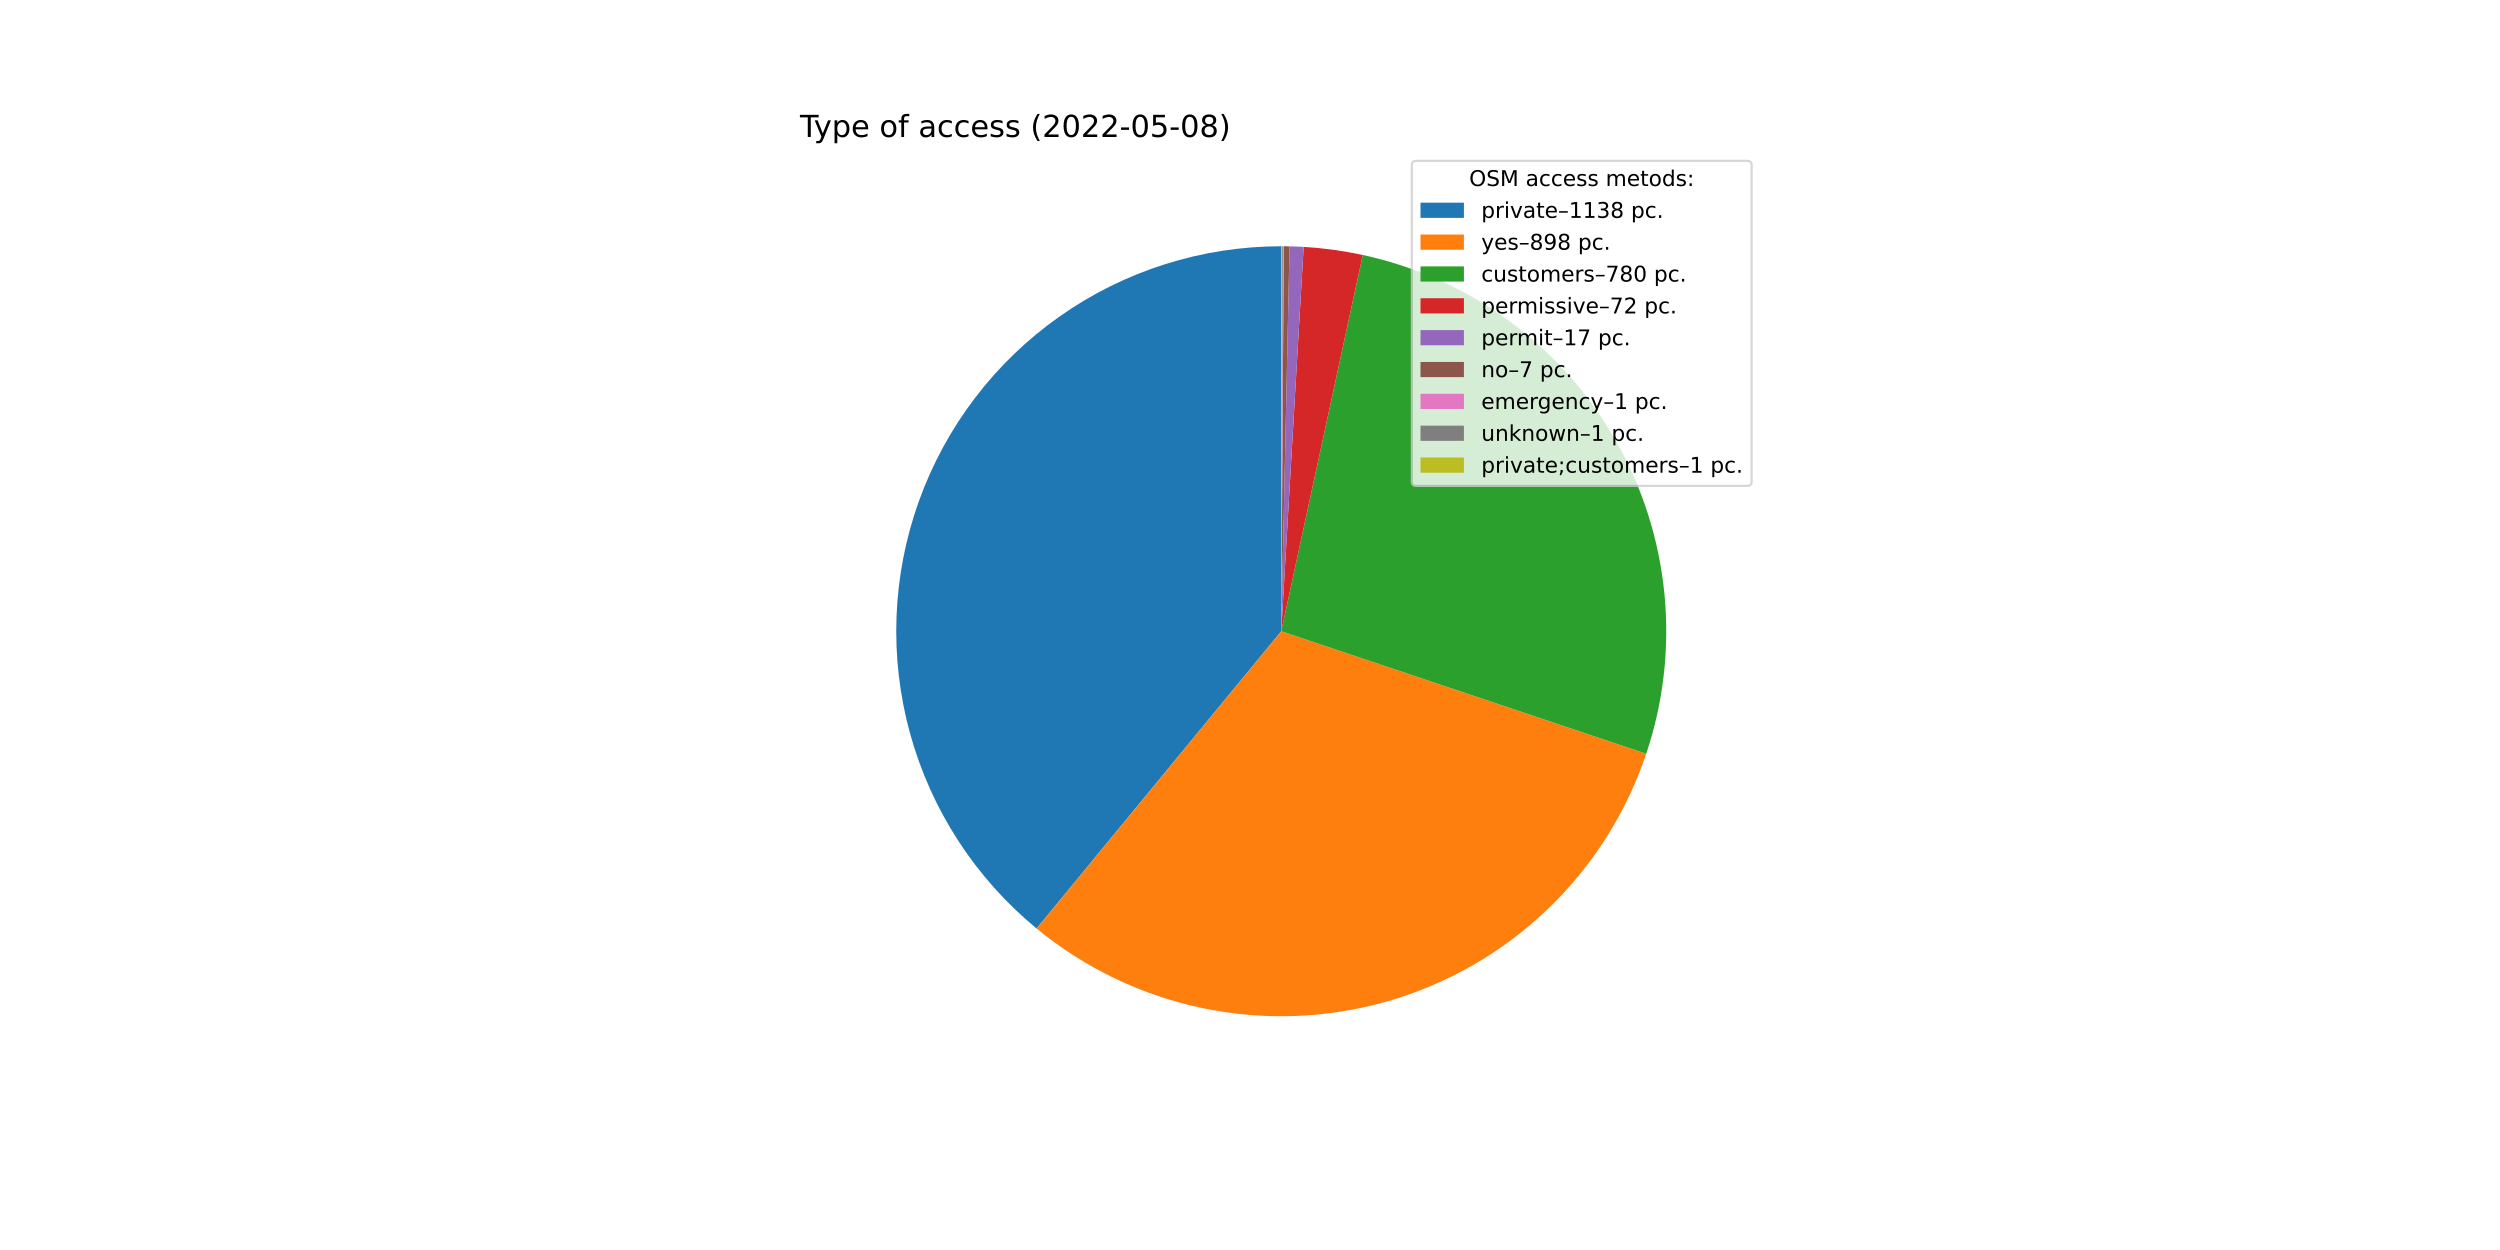
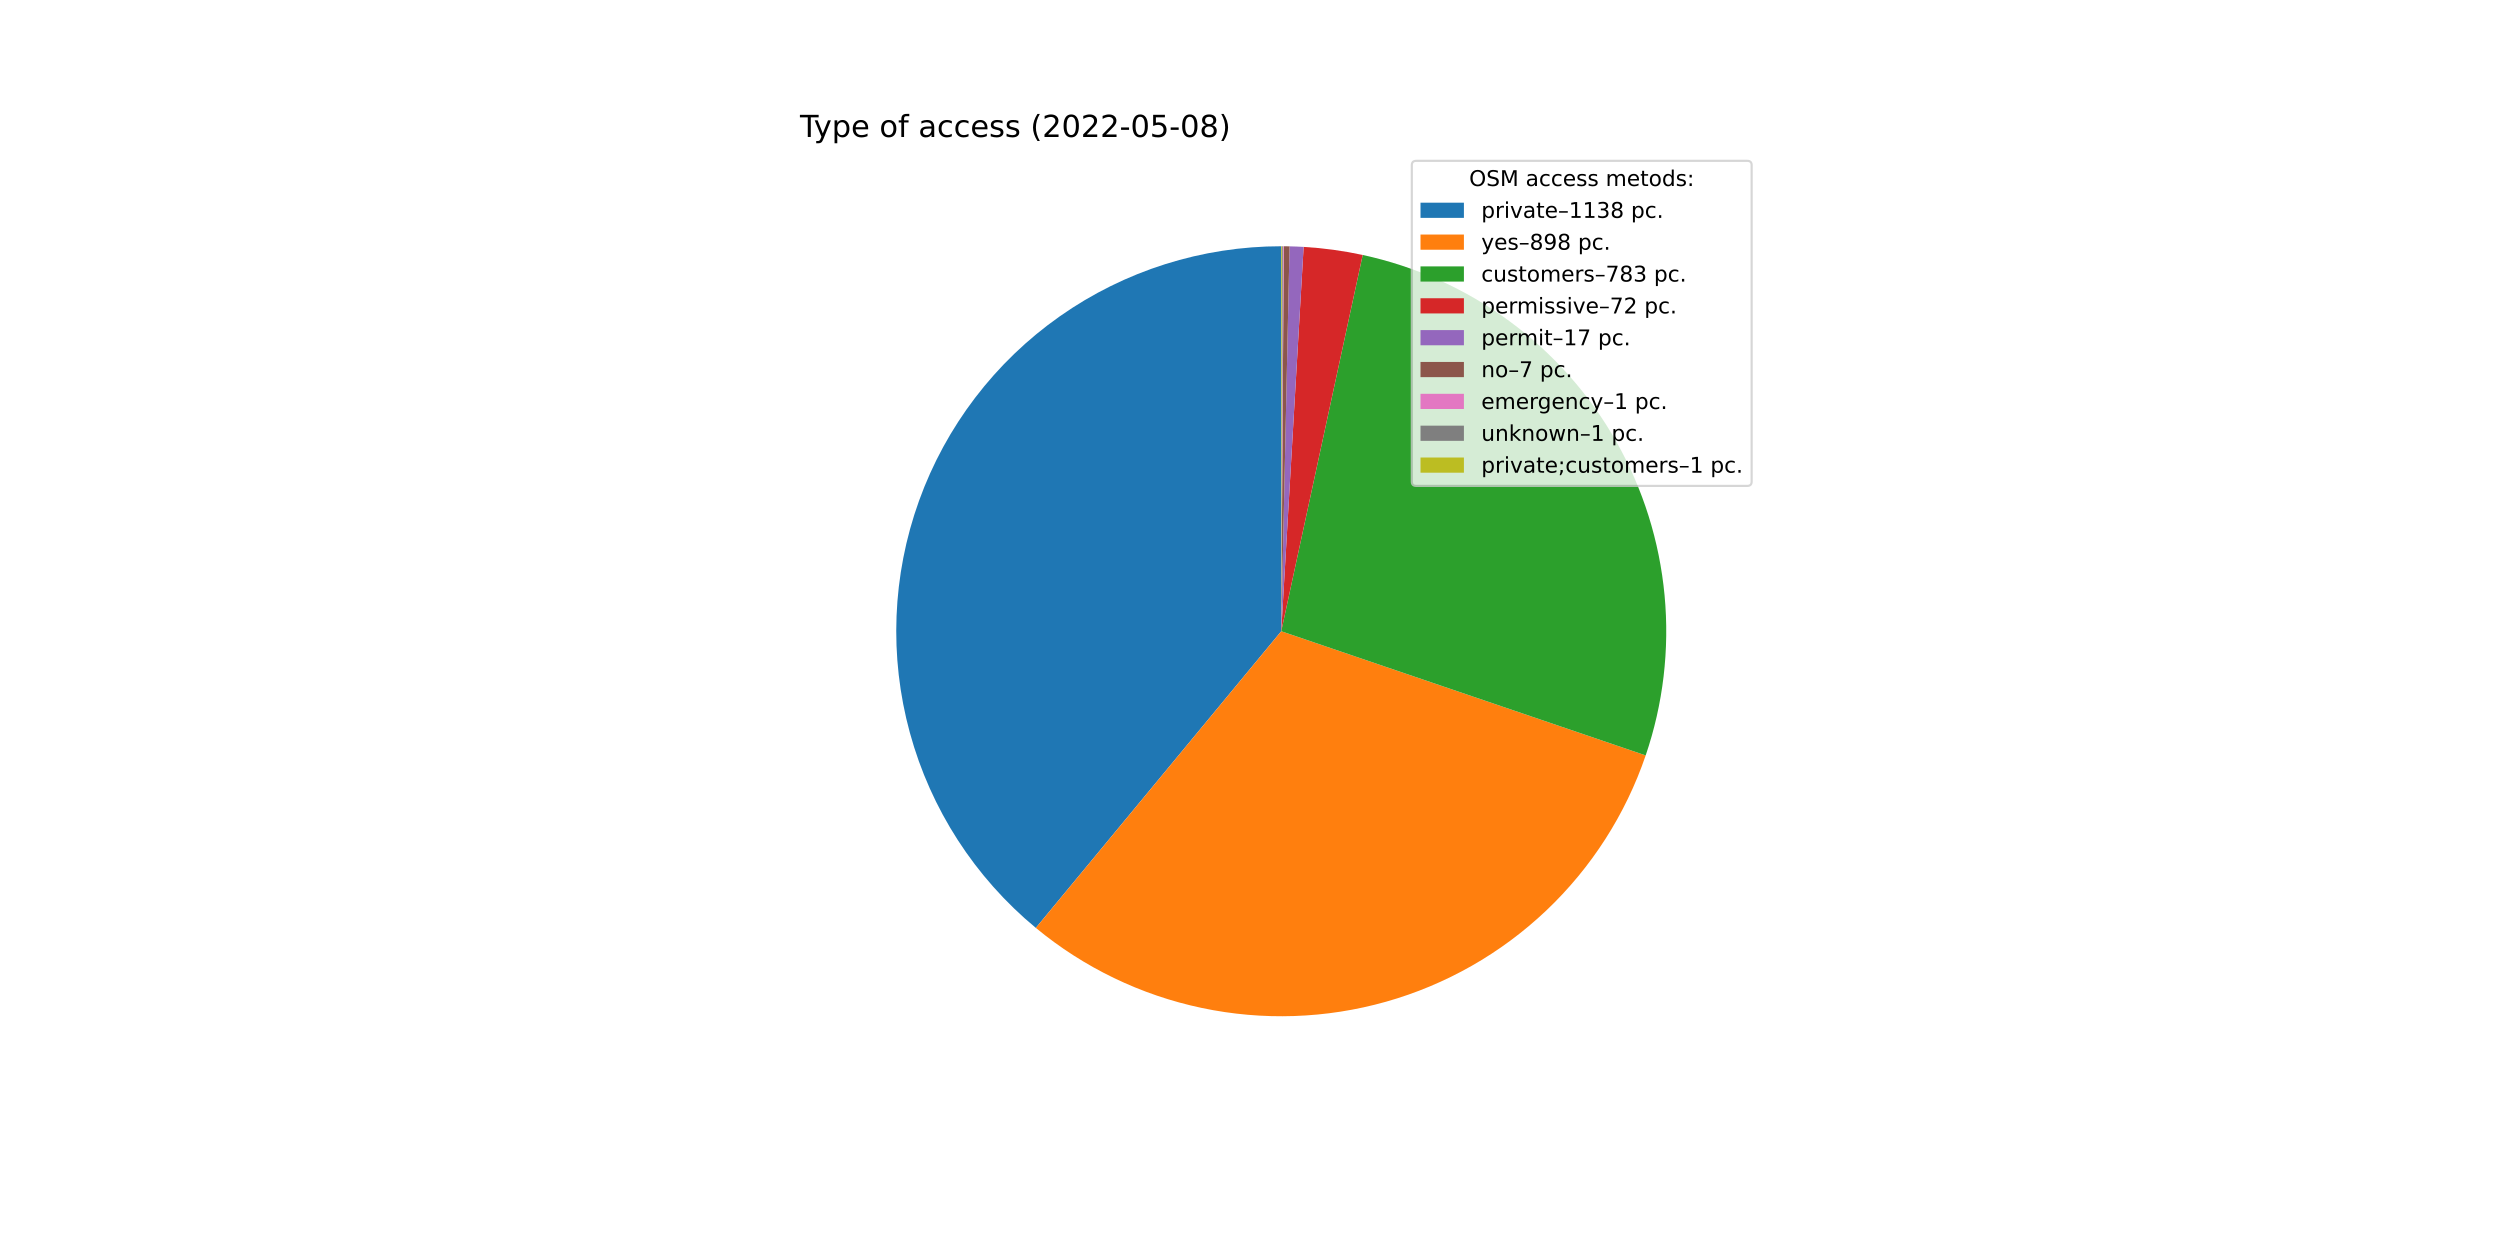
<svg xmlns="http://www.w3.org/2000/svg" xmlns:xlink="http://www.w3.org/1999/xlink" width="1152pt" height="576pt" viewBox="0 0 1152 576" version="1.1">
  <defs>
    <style type="text/css">*{stroke-linejoin: round; stroke-linecap: butt}</style>
  </defs>
  <g id="figure_1">
    <g id="patch_1">
      <path d="M 0 576  L 1152 576  L 1152 0  L 0 0  z " style="fill: #ffffff" />
    </g>
    <g id="axes_1">
      <g id="patch_2">
-         <path d="M 590.4 113.472  C 553.854 113.472 518.186 124.764 488.3 145.797  C 458.413 166.829 435.743 196.592 423.406 230.992  C 411.069 265.393 409.658 302.779 419.367 338.011  C 429.076 373.244 449.439 404.63 477.655 427.855  L 590.4 290.88  L 590.4 113.472  z " style="fill: #1f77b4" />
+         <path d="M 590.4 113.472  C 553.893 113.472 518.26 124.741 488.391 145.733  C 458.522 166.724 435.849 196.433 423.482 230.782  C 411.114 265.131 409.646 302.474 419.278 337.688  C 428.91 372.902 449.181 404.298 477.31 427.57  L 590.4 290.88  L 590.4 113.472  z " style="fill: #1f77b4" />
      </g>
      <g id="patch_3">
-         <path d="M 477.655 427.855  C 499.856 446.129 526.171 458.735 554.326 464.582  C 582.48 470.429 611.638 469.344 639.28 461.421  C 666.922 453.499 692.228 438.973 713.01 419.1  C 733.792 399.227 749.435 374.596 758.585 347.336  L 590.4 290.88  L 477.655 427.855  z " style="fill: #ff7f0e" />
+         <path d="M 477.31 427.57  C 499.442 445.881 525.694 458.546 553.801 464.472  C 581.908 470.398 611.039 469.409 638.68 461.592  C 666.321 453.775 691.654 439.36 712.494 419.591  C 733.335 399.822 749.065 375.285 758.329 348.094  L 590.4 290.88  L 477.31 427.57  z " style="fill: #ff7f0e" />
      </g>
      <g id="patch_4">
-         <path d="M 758.585 347.336  C 766.524 323.686 769.386 298.625 766.983 273.794  C 764.581 248.963 756.967 224.916 744.642 203.227  C 732.316 181.537 715.553 162.69 695.45 147.918  C 675.347 133.146 652.352 122.779 627.971 117.496  L 590.4 290.88  L 758.585 347.336  z " style="fill: #2ca02c" />
+         <path d="M 758.329 348.094  C 766.397 324.413 769.366 299.291 767.039 274.382  C 764.713 249.473 757.143 225.335 744.829 203.558  C 732.516 181.781 715.733 162.852 695.587 148.019  C 675.442 133.186 652.384 122.78 627.933 117.488  L 590.4 290.88  L 758.329 348.094  z " style="fill: #2ca02c" />
      </g>
      <g id="patch_5">
-         <path d="M 627.971 117.496  C 623.485 116.524 618.964 115.726 614.417 115.105  C 609.87 114.484 605.3 114.039 600.719 113.772  L 590.4 290.88  L 627.971 117.496  z " style="fill: #d62728" />
+         <path d="M 627.933 117.488  C 623.452 116.518 618.935 115.722 614.393 115.102  C 609.85 114.482 605.285 114.038 600.708 113.772  L 590.4 290.88  L 627.933 117.488  z " style="fill: #d62728" />
      </g>
      <g id="patch_6">
-         <path d="M 600.719 113.772  C 599.637 113.709 598.555 113.656 597.472 113.613  C 596.39 113.57 595.307 113.537 594.224 113.513  L 590.4 290.88  L 600.719 113.772  z " style="fill: #9467bd" />
+         <path d="M 600.708 113.772  C 599.628 113.709 598.547 113.656 597.465 113.613  C 596.384 113.57 595.302 113.536 594.22 113.513  L 590.4 290.88  L 600.708 113.772  z " style="fill: #9467bd" />
      </g>
      <g id="patch_7">
-         <path d="M 594.224 113.513  C 593.778 113.504 593.332 113.496 592.886 113.489  C 592.439 113.483 591.993 113.479 591.547 113.476  L 590.4 290.88  L 594.224 113.513  z " style="fill: #8c564b" />
+         <path d="M 594.22 113.513  C 593.774 113.504 593.329 113.496 592.883 113.489  C 592.437 113.483 591.992 113.479 591.546 113.476  L 590.4 290.88  L 594.22 113.513  z " style="fill: #8c564b" />
      </g>
      <g id="patch_8">
-         <path d="M 591.547 113.476  C 591.483 113.475 591.42 113.475 591.356 113.475  C 591.292 113.474 591.229 113.474 591.165 113.474  L 590.4 290.88  L 591.547 113.476  z " style="fill: #e377c2" />
+         <path d="M 591.546 113.476  C 591.482 113.475 591.419 113.475 591.355 113.475  C 591.291 113.474 591.228 113.474 591.164 113.474  L 590.4 290.88  L 591.546 113.476  z " style="fill: #e377c2" />
      </g>
      <g id="patch_9">
-         <path d="M 591.165 113.474  C 591.101 113.473 591.037 113.473 590.974 113.473  C 590.91 113.473 590.846 113.473 590.782 113.472  L 590.4 290.88  L 591.165 113.474  z " style="fill: #7f7f7f" />
+         <path d="M 591.164 113.474  C 591.1 113.473 591.037 113.473 590.973 113.473  C 590.909 113.473 590.846 113.473 590.782 113.472  L 590.4 290.88  L 591.164 113.474  z " style="fill: #7f7f7f" />
      </g>
      <g id="patch_10">
-         <path d="M 590.782 113.472  C 590.719 113.472 590.655 113.472 590.591 113.472  C 590.527 113.472 590.464 113.472 590.4 113.472  L 590.4 290.88  L 590.782 113.472  z " style="fill: #bcbd22" />
+         <path d="M 590.782 113.472  C 590.718 113.472 590.655 113.472 590.591 113.472  C 590.527 113.472 590.464 113.472 590.4 113.472  L 590.4 290.88  L 590.782 113.472  z " style="fill: #bcbd22" />
      </g>
      <g id="matplotlib.axis_1" />
      <g id="matplotlib.axis_2" />
      <g id="text_1">
        <g transform="translate(368.64 63.12)scale(0.14 -0.14)">
          <defs>
            <path id="DejaVuSans-54" d="M -19 4666  L 3928 4666  L 3928 4134  L 2272 4134  L 2272 0  L 1638 0  L 1638 4134  L -19 4134  L -19 4666  z " transform="scale(0.015625)" />
            <path id="DejaVuSans-79" d="M 2059 -325  Q 1816 -950 1584 -1140  Q 1353 -1331 966 -1331  L 506 -1331  L 506 -850  L 844 -850  Q 1081 -850 1212 -737  Q 1344 -625 1503 -206  L 1606 56  L 191 3500  L 800 3500  L 1894 763  L 2988 3500  L 3597 3500  L 2059 -325  z " transform="scale(0.015625)" />
            <path id="DejaVuSans-70" d="M 1159 525  L 1159 -1331  L 581 -1331  L 581 3500  L 1159 3500  L 1159 2969  Q 1341 3281 1617 3432  Q 1894 3584 2278 3584  Q 2916 3584 3314 3078  Q 3713 2572 3713 1747  Q 3713 922 3314 415  Q 2916 -91 2278 -91  Q 1894 -91 1617 61  Q 1341 213 1159 525  z M 3116 1747  Q 3116 2381 2855 2742  Q 2594 3103 2138 3103  Q 1681 3103 1420 2742  Q 1159 2381 1159 1747  Q 1159 1113 1420 752  Q 1681 391 2138 391  Q 2594 391 2855 752  Q 3116 1113 3116 1747  z " transform="scale(0.015625)" />
            <path id="DejaVuSans-65" d="M 3597 1894  L 3597 1613  L 953 1613  Q 991 1019 1311 708  Q 1631 397 2203 397  Q 2534 397 2845 478  Q 3156 559 3463 722  L 3463 178  Q 3153 47 2828 -22  Q 2503 -91 2169 -91  Q 1331 -91 842 396  Q 353 884 353 1716  Q 353 2575 817 3079  Q 1281 3584 2069 3584  Q 2775 3584 3186 3129  Q 3597 2675 3597 1894  z M 3022 2063  Q 3016 2534 2758 2815  Q 2500 3097 2075 3097  Q 1594 3097 1305 2825  Q 1016 2553 972 2059  L 3022 2063  z " transform="scale(0.015625)" />
            <path id="DejaVuSans-20" transform="scale(0.015625)" />
            <path id="DejaVuSans-6f" d="M 1959 3097  Q 1497 3097 1228 2736  Q 959 2375 959 1747  Q 959 1119 1226 758  Q 1494 397 1959 397  Q 2419 397 2687 759  Q 2956 1122 2956 1747  Q 2956 2369 2687 2733  Q 2419 3097 1959 3097  z M 1959 3584  Q 2709 3584 3137 3096  Q 3566 2609 3566 1747  Q 3566 888 3137 398  Q 2709 -91 1959 -91  Q 1206 -91 779 398  Q 353 888 353 1747  Q 353 2609 779 3096  Q 1206 3584 1959 3584  z " transform="scale(0.015625)" />
            <path id="DejaVuSans-66" d="M 2375 4863  L 2375 4384  L 1825 4384  Q 1516 4384 1395 4259  Q 1275 4134 1275 3809  L 1275 3500  L 2222 3500  L 2222 3053  L 1275 3053  L 1275 0  L 697 0  L 697 3053  L 147 3053  L 147 3500  L 697 3500  L 697 3744  Q 697 4328 969 4595  Q 1241 4863 1831 4863  L 2375 4863  z " transform="scale(0.015625)" />
            <path id="DejaVuSans-61" d="M 2194 1759  Q 1497 1759 1228 1600  Q 959 1441 959 1056  Q 959 750 1161 570  Q 1363 391 1709 391  Q 2188 391 2477 730  Q 2766 1069 2766 1631  L 2766 1759  L 2194 1759  z M 3341 1997  L 3341 0  L 2766 0  L 2766 531  Q 2569 213 2275 61  Q 1981 -91 1556 -91  Q 1019 -91 701 211  Q 384 513 384 1019  Q 384 1609 779 1909  Q 1175 2209 1959 2209  L 2766 2209  L 2766 2266  Q 2766 2663 2505 2880  Q 2244 3097 1772 3097  Q 1472 3097 1187 3025  Q 903 2953 641 2809  L 641 3341  Q 956 3463 1253 3523  Q 1550 3584 1831 3584  Q 2591 3584 2966 3190  Q 3341 2797 3341 1997  z " transform="scale(0.015625)" />
            <path id="DejaVuSans-63" d="M 3122 3366  L 3122 2828  Q 2878 2963 2633 3030  Q 2388 3097 2138 3097  Q 1578 3097 1268 2742  Q 959 2388 959 1747  Q 959 1106 1268 751  Q 1578 397 2138 397  Q 2388 397 2633 464  Q 2878 531 3122 666  L 3122 134  Q 2881 22 2623 -34  Q 2366 -91 2075 -91  Q 1284 -91 818 406  Q 353 903 353 1747  Q 353 2603 823 3093  Q 1294 3584 2113 3584  Q 2378 3584 2631 3529  Q 2884 3475 3122 3366  z " transform="scale(0.015625)" />
            <path id="DejaVuSans-73" d="M 2834 3397  L 2834 2853  Q 2591 2978 2328 3040  Q 2066 3103 1784 3103  Q 1356 3103 1142 2972  Q 928 2841 928 2578  Q 928 2378 1081 2264  Q 1234 2150 1697 2047  L 1894 2003  Q 2506 1872 2764 1633  Q 3022 1394 3022 966  Q 3022 478 2636 193  Q 2250 -91 1575 -91  Q 1294 -91 989 -36  Q 684 19 347 128  L 347 722  Q 666 556 975 473  Q 1284 391 1588 391  Q 1994 391 2212 530  Q 2431 669 2431 922  Q 2431 1156 2273 1281  Q 2116 1406 1581 1522  L 1381 1569  Q 847 1681 609 1914  Q 372 2147 372 2553  Q 372 3047 722 3315  Q 1072 3584 1716 3584  Q 2034 3584 2315 3537  Q 2597 3491 2834 3397  z " transform="scale(0.015625)" />
            <path id="DejaVuSans-28" d="M 1984 4856  Q 1566 4138 1362 3434  Q 1159 2731 1159 2009  Q 1159 1288 1364 580  Q 1569 -128 1984 -844  L 1484 -844  Q 1016 -109 783 600  Q 550 1309 550 2009  Q 550 2706 781 3412  Q 1013 4119 1484 4856  L 1984 4856  z " transform="scale(0.015625)" />
            <path id="DejaVuSans-32" d="M 1228 531  L 3431 531  L 3431 0  L 469 0  L 469 531  Q 828 903 1448 1529  Q 2069 2156 2228 2338  Q 2531 2678 2651 2914  Q 2772 3150 2772 3378  Q 2772 3750 2511 3984  Q 2250 4219 1831 4219  Q 1534 4219 1204 4116  Q 875 4013 500 3803  L 500 4441  Q 881 4594 1212 4672  Q 1544 4750 1819 4750  Q 2544 4750 2975 4387  Q 3406 4025 3406 3419  Q 3406 3131 3298 2873  Q 3191 2616 2906 2266  Q 2828 2175 2409 1742  Q 1991 1309 1228 531  z " transform="scale(0.015625)" />
            <path id="DejaVuSans-30" d="M 2034 4250  Q 1547 4250 1301 3770  Q 1056 3291 1056 2328  Q 1056 1369 1301 889  Q 1547 409 2034 409  Q 2525 409 2770 889  Q 3016 1369 3016 2328  Q 3016 3291 2770 3770  Q 2525 4250 2034 4250  z M 2034 4750  Q 2819 4750 3233 4129  Q 3647 3509 3647 2328  Q 3647 1150 3233 529  Q 2819 -91 2034 -91  Q 1250 -91 836 529  Q 422 1150 422 2328  Q 422 3509 836 4129  Q 1250 4750 2034 4750  z " transform="scale(0.015625)" />
            <path id="DejaVuSans-2d" d="M 313 2009  L 1997 2009  L 1997 1497  L 313 1497  L 313 2009  z " transform="scale(0.015625)" />
            <path id="DejaVuSans-35" d="M 691 4666  L 3169 4666  L 3169 4134  L 1269 4134  L 1269 2991  Q 1406 3038 1543 3061  Q 1681 3084 1819 3084  Q 2600 3084 3056 2656  Q 3513 2228 3513 1497  Q 3513 744 3044 326  Q 2575 -91 1722 -91  Q 1428 -91 1123 -41  Q 819 9 494 109  L 494 744  Q 775 591 1075 516  Q 1375 441 1709 441  Q 2250 441 2565 725  Q 2881 1009 2881 1497  Q 2881 1984 2565 2268  Q 2250 2553 1709 2553  Q 1456 2553 1204 2497  Q 953 2441 691 2322  L 691 4666  z " transform="scale(0.015625)" />
            <path id="DejaVuSans-38" d="M 2034 2216  Q 1584 2216 1326 1975  Q 1069 1734 1069 1313  Q 1069 891 1326 650  Q 1584 409 2034 409  Q 2484 409 2743 651  Q 3003 894 3003 1313  Q 3003 1734 2745 1975  Q 2488 2216 2034 2216  z M 1403 2484  Q 997 2584 770 2862  Q 544 3141 544 3541  Q 544 4100 942 4425  Q 1341 4750 2034 4750  Q 2731 4750 3128 4425  Q 3525 4100 3525 3541  Q 3525 3141 3298 2862  Q 3072 2584 2669 2484  Q 3125 2378 3379 2068  Q 3634 1759 3634 1313  Q 3634 634 3220 271  Q 2806 -91 2034 -91  Q 1263 -91 848 271  Q 434 634 434 1313  Q 434 1759 690 2068  Q 947 2378 1403 2484  z M 1172 3481  Q 1172 3119 1398 2916  Q 1625 2713 2034 2713  Q 2441 2713 2670 2916  Q 2900 3119 2900 3481  Q 2900 3844 2670 4047  Q 2441 4250 2034 4250  Q 1625 4250 1398 4047  Q 1172 3844 1172 3481  z " transform="scale(0.015625)" />
            <path id="DejaVuSans-29" d="M 513 4856  L 1013 4856  Q 1481 4119 1714 3412  Q 1947 2706 1947 2009  Q 1947 1309 1714 600  Q 1481 -109 1013 -844  L 513 -844  Q 928 -128 1133 580  Q 1338 1288 1338 2009  Q 1338 2731 1133 3434  Q 928 4138 513 4856  z " transform="scale(0.015625)" />
          </defs>
          <use xlink:href="#DejaVuSans-54" />
          <use xlink:href="#DejaVuSans-79" x="45.459" />
          <use xlink:href="#DejaVuSans-70" x="104.639" />
          <use xlink:href="#DejaVuSans-65" x="168.115" />
          <use xlink:href="#DejaVuSans-20" x="229.639" />
          <use xlink:href="#DejaVuSans-6f" x="261.426" />
          <use xlink:href="#DejaVuSans-66" x="322.607" />
          <use xlink:href="#DejaVuSans-20" x="357.812" />
          <use xlink:href="#DejaVuSans-61" x="389.6" />
          <use xlink:href="#DejaVuSans-63" x="450.879" />
          <use xlink:href="#DejaVuSans-63" x="505.859" />
          <use xlink:href="#DejaVuSans-65" x="560.84" />
          <use xlink:href="#DejaVuSans-73" x="622.363" />
          <use xlink:href="#DejaVuSans-73" x="674.463" />
          <use xlink:href="#DejaVuSans-20" x="726.562" />
          <use xlink:href="#DejaVuSans-28" x="758.35" />
          <use xlink:href="#DejaVuSans-32" x="797.363" />
          <use xlink:href="#DejaVuSans-30" x="860.986" />
          <use xlink:href="#DejaVuSans-32" x="924.609" />
          <use xlink:href="#DejaVuSans-32" x="988.232" />
          <use xlink:href="#DejaVuSans-2d" x="1051.855" />
          <use xlink:href="#DejaVuSans-30" x="1087.939" />
          <use xlink:href="#DejaVuSans-35" x="1151.562" />
          <use xlink:href="#DejaVuSans-2d" x="1215.186" />
          <use xlink:href="#DejaVuSans-30" x="1251.27" />
          <use xlink:href="#DejaVuSans-38" x="1314.893" />
          <use xlink:href="#DejaVuSans-29" x="1378.516" />
        </g>
      </g>
      <g id="legend_1">
        <g id="patch_11">
          <path d="M 652.569 223.901  L 805.16 223.901  Q 807.16 223.901 807.16 221.901  L 807.16 76.12  Q 807.16 74.12 805.16 74.12  L 652.569 74.12  Q 650.569 74.12 650.569 76.12  L 650.569 221.901  Q 650.569 223.901 652.569 223.901  z " style="fill: #ffffff; opacity: 0.8; stroke: #cccccc; stroke-linejoin: miter" />
        </g>
        <g id="text_2">
          <g transform="translate(676.9842 85.71844)scale(0.1 -0.1)">
            <defs>
              <path id="DejaVuSans-4f" d="M 2522 4238  Q 1834 4238 1429 3725  Q 1025 3213 1025 2328  Q 1025 1447 1429 934  Q 1834 422 2522 422  Q 3209 422 3611 934  Q 4013 1447 4013 2328  Q 4013 3213 3611 3725  Q 3209 4238 2522 4238  z M 2522 4750  Q 3503 4750 4090 4092  Q 4678 3434 4678 2328  Q 4678 1225 4090 567  Q 3503 -91 2522 -91  Q 1538 -91 948 565  Q 359 1222 359 2328  Q 359 3434 948 4092  Q 1538 4750 2522 4750  z " transform="scale(0.015625)" />
              <path id="DejaVuSans-53" d="M 3425 4513  L 3425 3897  Q 3066 4069 2747 4153  Q 2428 4238 2131 4238  Q 1616 4238 1336 4038  Q 1056 3838 1056 3469  Q 1056 3159 1242 3001  Q 1428 2844 1947 2747  L 2328 2669  Q 3034 2534 3370 2195  Q 3706 1856 3706 1288  Q 3706 609 3251 259  Q 2797 -91 1919 -91  Q 1588 -91 1214 -16  Q 841 59 441 206  L 441 856  Q 825 641 1194 531  Q 1563 422 1919 422  Q 2459 422 2753 634  Q 3047 847 3047 1241  Q 3047 1584 2836 1778  Q 2625 1972 2144 2069  L 1759 2144  Q 1053 2284 737 2584  Q 422 2884 422 3419  Q 422 4038 858 4394  Q 1294 4750 2059 4750  Q 2388 4750 2728 4690  Q 3069 4631 3425 4513  z " transform="scale(0.015625)" />
              <path id="DejaVuSans-4d" d="M 628 4666  L 1569 4666  L 2759 1491  L 3956 4666  L 4897 4666  L 4897 0  L 4281 0  L 4281 4097  L 3078 897  L 2444 897  L 1241 4097  L 1241 0  L 628 0  L 628 4666  z " transform="scale(0.015625)" />
              <path id="DejaVuSans-6d" d="M 3328 2828  Q 3544 3216 3844 3400  Q 4144 3584 4550 3584  Q 5097 3584 5394 3201  Q 5691 2819 5691 2113  L 5691 0  L 5113 0  L 5113 2094  Q 5113 2597 4934 2840  Q 4756 3084 4391 3084  Q 3944 3084 3684 2787  Q 3425 2491 3425 1978  L 3425 0  L 2847 0  L 2847 2094  Q 2847 2600 2669 2842  Q 2491 3084 2119 3084  Q 1678 3084 1418 2786  Q 1159 2488 1159 1978  L 1159 0  L 581 0  L 581 3500  L 1159 3500  L 1159 2956  Q 1356 3278 1631 3431  Q 1906 3584 2284 3584  Q 2666 3584 2933 3390  Q 3200 3197 3328 2828  z " transform="scale(0.015625)" />
              <path id="DejaVuSans-74" d="M 1172 4494  L 1172 3500  L 2356 3500  L 2356 3053  L 1172 3053  L 1172 1153  Q 1172 725 1289 603  Q 1406 481 1766 481  L 2356 481  L 2356 0  L 1766 0  Q 1100 0 847 248  Q 594 497 594 1153  L 594 3053  L 172 3053  L 172 3500  L 594 3500  L 594 4494  L 1172 4494  z " transform="scale(0.015625)" />
              <path id="DejaVuSans-64" d="M 2906 2969  L 2906 4863  L 3481 4863  L 3481 0  L 2906 0  L 2906 525  Q 2725 213 2448 61  Q 2172 -91 1784 -91  Q 1150 -91 751 415  Q 353 922 353 1747  Q 353 2572 751 3078  Q 1150 3584 1784 3584  Q 2172 3584 2448 3432  Q 2725 3281 2906 2969  z M 947 1747  Q 947 1113 1208 752  Q 1469 391 1925 391  Q 2381 391 2643 752  Q 2906 1113 2906 1747  Q 2906 2381 2643 2742  Q 2381 3103 1925 3103  Q 1469 3103 1208 2742  Q 947 2381 947 1747  z " transform="scale(0.015625)" />
              <path id="DejaVuSans-3a" d="M 750 794  L 1409 794  L 1409 0  L 750 0  L 750 794  z M 750 3309  L 1409 3309  L 1409 2516  L 750 2516  L 750 3309  z " transform="scale(0.015625)" />
            </defs>
            <use xlink:href="#DejaVuSans-4f" />
            <use xlink:href="#DejaVuSans-53" x="78.711" />
            <use xlink:href="#DejaVuSans-4d" x="142.188" />
            <use xlink:href="#DejaVuSans-20" x="228.467" />
            <use xlink:href="#DejaVuSans-61" x="260.254" />
            <use xlink:href="#DejaVuSans-63" x="321.533" />
            <use xlink:href="#DejaVuSans-63" x="376.514" />
            <use xlink:href="#DejaVuSans-65" x="431.494" />
            <use xlink:href="#DejaVuSans-73" x="493.018" />
            <use xlink:href="#DejaVuSans-73" x="545.117" />
            <use xlink:href="#DejaVuSans-20" x="597.217" />
            <use xlink:href="#DejaVuSans-6d" x="629.004" />
            <use xlink:href="#DejaVuSans-65" x="726.416" />
            <use xlink:href="#DejaVuSans-74" x="787.939" />
            <use xlink:href="#DejaVuSans-6f" x="827.148" />
            <use xlink:href="#DejaVuSans-64" x="888.33" />
            <use xlink:href="#DejaVuSans-73" x="951.807" />
            <use xlink:href="#DejaVuSans-3a" x="1003.906" />
          </g>
        </g>
        <g id="patch_12">
          <path d="M 654.569 100.397  L 674.569 100.397  L 674.569 93.397  L 654.569 93.397  z " style="fill: #1f77b4" />
        </g>
        <g id="text_3">
          <g transform="translate(682.5694 100.3966)scale(0.1 -0.1)">
            <defs>
              <path id="DejaVuSans-72" d="M 2631 2963  Q 2534 3019 2420 3045  Q 2306 3072 2169 3072  Q 1681 3072 1420 2755  Q 1159 2438 1159 1844  L 1159 0  L 581 0  L 581 3500  L 1159 3500  L 1159 2956  Q 1341 3275 1631 3429  Q 1922 3584 2338 3584  Q 2397 3584 2469 3576  Q 2541 3569 2628 3553  L 2631 2963  z " transform="scale(0.015625)" />
              <path id="DejaVuSans-69" d="M 603 3500  L 1178 3500  L 1178 0  L 603 0  L 603 3500  z M 603 4863  L 1178 4863  L 1178 4134  L 603 4134  L 603 4863  z " transform="scale(0.015625)" />
              <path id="DejaVuSans-76" d="M 191 3500  L 800 3500  L 1894 563  L 2988 3500  L 3597 3500  L 2284 0  L 1503 0  L 191 3500  z " transform="scale(0.015625)" />
              <path id="DejaVuSans-2013" d="M 313 1978  L 2888 1978  L 2888 1528  L 313 1528  L 313 1978  z " transform="scale(0.015625)" />
              <path id="DejaVuSans-31" d="M 794 531  L 1825 531  L 1825 4091  L 703 3866  L 703 4441  L 1819 4666  L 2450 4666  L 2450 531  L 3481 531  L 3481 0  L 794 0  L 794 531  z " transform="scale(0.015625)" />
              <path id="DejaVuSans-33" d="M 2597 2516  Q 3050 2419 3304 2112  Q 3559 1806 3559 1356  Q 3559 666 3084 287  Q 2609 -91 1734 -91  Q 1441 -91 1130 -33  Q 819 25 488 141  L 488 750  Q 750 597 1062 519  Q 1375 441 1716 441  Q 2309 441 2620 675  Q 2931 909 2931 1356  Q 2931 1769 2642 2001  Q 2353 2234 1838 2234  L 1294 2234  L 1294 2753  L 1863 2753  Q 2328 2753 2575 2939  Q 2822 3125 2822 3475  Q 2822 3834 2567 4026  Q 2313 4219 1838 4219  Q 1578 4219 1281 4162  Q 984 4106 628 3988  L 628 4550  Q 988 4650 1302 4700  Q 1616 4750 1894 4750  Q 2613 4750 3031 4423  Q 3450 4097 3450 3541  Q 3450 3153 3228 2886  Q 3006 2619 2597 2516  z " transform="scale(0.015625)" />
              <path id="DejaVuSans-2e" d="M 684 794  L 1344 794  L 1344 0  L 684 0  L 684 794  z " transform="scale(0.015625)" />
            </defs>
            <use xlink:href="#DejaVuSans-70" />
            <use xlink:href="#DejaVuSans-72" x="63.477" />
            <use xlink:href="#DejaVuSans-69" x="104.59" />
            <use xlink:href="#DejaVuSans-76" x="132.373" />
            <use xlink:href="#DejaVuSans-61" x="191.553" />
            <use xlink:href="#DejaVuSans-74" x="252.832" />
            <use xlink:href="#DejaVuSans-65" x="292.041" />
            <use xlink:href="#DejaVuSans-2013" x="353.564" />
            <use xlink:href="#DejaVuSans-31" x="403.564" />
            <use xlink:href="#DejaVuSans-31" x="467.188" />
            <use xlink:href="#DejaVuSans-33" x="530.811" />
            <use xlink:href="#DejaVuSans-38" x="594.434" />
            <use xlink:href="#DejaVuSans-20" x="658.057" />
            <use xlink:href="#DejaVuSans-70" x="689.844" />
            <use xlink:href="#DejaVuSans-63" x="753.32" />
            <use xlink:href="#DejaVuSans-2e" x="808.301" />
          </g>
        </g>
        <g id="patch_13">
          <path d="M 654.569 115.075  L 674.569 115.075  L 674.569 108.075  L 654.569 108.075  z " style="fill: #ff7f0e" />
        </g>
        <g id="text_4">
          <g transform="translate(682.5694 115.0747)scale(0.1 -0.1)">
            <defs>
              <path id="DejaVuSans-39" d="M 703 97  L 703 672  Q 941 559 1184 500  Q 1428 441 1663 441  Q 2288 441 2617 861  Q 2947 1281 2994 2138  Q 2813 1869 2534 1725  Q 2256 1581 1919 1581  Q 1219 1581 811 2004  Q 403 2428 403 3163  Q 403 3881 828 4315  Q 1253 4750 1959 4750  Q 2769 4750 3195 4129  Q 3622 3509 3622 2328  Q 3622 1225 3098 567  Q 2575 -91 1691 -91  Q 1453 -91 1209 -44  Q 966 3 703 97  z M 1959 2075  Q 2384 2075 2632 2365  Q 2881 2656 2881 3163  Q 2881 3666 2632 3958  Q 2384 4250 1959 4250  Q 1534 4250 1286 3958  Q 1038 3666 1038 3163  Q 1038 2656 1286 2365  Q 1534 2075 1959 2075  z " transform="scale(0.015625)" />
            </defs>
            <use xlink:href="#DejaVuSans-79" />
            <use xlink:href="#DejaVuSans-65" x="59.18" />
            <use xlink:href="#DejaVuSans-73" x="120.703" />
            <use xlink:href="#DejaVuSans-2013" x="172.803" />
            <use xlink:href="#DejaVuSans-38" x="222.803" />
            <use xlink:href="#DejaVuSans-39" x="286.426" />
            <use xlink:href="#DejaVuSans-38" x="350.049" />
            <use xlink:href="#DejaVuSans-20" x="413.672" />
            <use xlink:href="#DejaVuSans-70" x="445.459" />
            <use xlink:href="#DejaVuSans-63" x="508.936" />
            <use xlink:href="#DejaVuSans-2e" x="563.916" />
          </g>
        </g>
        <g id="patch_14">
          <path d="M 654.569 129.753  L 674.569 129.753  L 674.569 122.753  L 654.569 122.753  z " style="fill: #2ca02c" />
        </g>
        <g id="text_5">
          <g transform="translate(682.5694 129.7528)scale(0.1 -0.1)">
            <defs>
              <path id="DejaVuSans-75" d="M 544 1381  L 544 3500  L 1119 3500  L 1119 1403  Q 1119 906 1312 657  Q 1506 409 1894 409  Q 2359 409 2629 706  Q 2900 1003 2900 1516  L 2900 3500  L 3475 3500  L 3475 0  L 2900 0  L 2900 538  Q 2691 219 2414 64  Q 2138 -91 1772 -91  Q 1169 -91 856 284  Q 544 659 544 1381  z M 1991 3584  L 1991 3584  z " transform="scale(0.015625)" />
              <path id="DejaVuSans-37" d="M 525 4666  L 3525 4666  L 3525 4397  L 1831 0  L 1172 0  L 2766 4134  L 525 4134  L 525 4666  z " transform="scale(0.015625)" />
            </defs>
            <use xlink:href="#DejaVuSans-63" />
            <use xlink:href="#DejaVuSans-75" x="54.98" />
            <use xlink:href="#DejaVuSans-73" x="118.359" />
            <use xlink:href="#DejaVuSans-74" x="170.459" />
            <use xlink:href="#DejaVuSans-6f" x="209.668" />
            <use xlink:href="#DejaVuSans-6d" x="270.85" />
            <use xlink:href="#DejaVuSans-65" x="368.262" />
            <use xlink:href="#DejaVuSans-72" x="429.785" />
            <use xlink:href="#DejaVuSans-73" x="470.898" />
            <use xlink:href="#DejaVuSans-2013" x="522.998" />
            <use xlink:href="#DejaVuSans-37" x="572.998" />
            <use xlink:href="#DejaVuSans-38" x="636.621" />
-             <use xlink:href="#DejaVuSans-30" x="700.244" />
+             <use xlink:href="#DejaVuSans-33" x="700.244" />
            <use xlink:href="#DejaVuSans-20" x="763.867" />
            <use xlink:href="#DejaVuSans-70" x="795.654" />
            <use xlink:href="#DejaVuSans-63" x="859.131" />
            <use xlink:href="#DejaVuSans-2e" x="914.111" />
          </g>
        </g>
        <g id="patch_15">
          <path d="M 654.569 144.431  L 674.569 144.431  L 674.569 137.431  L 654.569 137.431  z " style="fill: #d62728" />
        </g>
        <g id="text_6">
          <g transform="translate(682.5694 144.4309)scale(0.1 -0.1)">
            <use xlink:href="#DejaVuSans-70" />
            <use xlink:href="#DejaVuSans-65" x="63.477" />
            <use xlink:href="#DejaVuSans-72" x="125" />
            <use xlink:href="#DejaVuSans-6d" x="164.363" />
            <use xlink:href="#DejaVuSans-69" x="261.775" />
            <use xlink:href="#DejaVuSans-73" x="289.559" />
            <use xlink:href="#DejaVuSans-73" x="341.658" />
            <use xlink:href="#DejaVuSans-69" x="393.758" />
            <use xlink:href="#DejaVuSans-76" x="421.541" />
            <use xlink:href="#DejaVuSans-65" x="480.721" />
            <use xlink:href="#DejaVuSans-2013" x="542.244" />
            <use xlink:href="#DejaVuSans-37" x="592.244" />
            <use xlink:href="#DejaVuSans-32" x="655.867" />
            <use xlink:href="#DejaVuSans-20" x="719.49" />
            <use xlink:href="#DejaVuSans-70" x="751.277" />
            <use xlink:href="#DejaVuSans-63" x="814.754" />
            <use xlink:href="#DejaVuSans-2e" x="869.734" />
          </g>
        </g>
        <g id="patch_16">
          <path d="M 654.569 159.109  L 674.569 159.109  L 674.569 152.109  L 654.569 152.109  z " style="fill: #9467bd" />
        </g>
        <g id="text_7">
          <g transform="translate(682.5694 159.1091)scale(0.1 -0.1)">
            <use xlink:href="#DejaVuSans-70" />
            <use xlink:href="#DejaVuSans-65" x="63.477" />
            <use xlink:href="#DejaVuSans-72" x="125" />
            <use xlink:href="#DejaVuSans-6d" x="164.363" />
            <use xlink:href="#DejaVuSans-69" x="261.775" />
            <use xlink:href="#DejaVuSans-74" x="289.559" />
            <use xlink:href="#DejaVuSans-2013" x="328.768" />
            <use xlink:href="#DejaVuSans-31" x="378.768" />
            <use xlink:href="#DejaVuSans-37" x="442.391" />
            <use xlink:href="#DejaVuSans-20" x="506.014" />
            <use xlink:href="#DejaVuSans-70" x="537.801" />
            <use xlink:href="#DejaVuSans-63" x="601.277" />
            <use xlink:href="#DejaVuSans-2e" x="656.258" />
          </g>
        </g>
        <g id="patch_17">
          <path d="M 654.569 173.787  L 674.569 173.787  L 674.569 166.787  L 654.569 166.787  z " style="fill: #8c564b" />
        </g>
        <g id="text_8">
          <g transform="translate(682.5694 173.7872)scale(0.1 -0.1)">
            <defs>
              <path id="DejaVuSans-6e" d="M 3513 2113  L 3513 0  L 2938 0  L 2938 2094  Q 2938 2591 2744 2837  Q 2550 3084 2163 3084  Q 1697 3084 1428 2787  Q 1159 2491 1159 1978  L 1159 0  L 581 0  L 581 3500  L 1159 3500  L 1159 2956  Q 1366 3272 1645 3428  Q 1925 3584 2291 3584  Q 2894 3584 3203 3211  Q 3513 2838 3513 2113  z " transform="scale(0.015625)" />
            </defs>
            <use xlink:href="#DejaVuSans-6e" />
            <use xlink:href="#DejaVuSans-6f" x="63.379" />
            <use xlink:href="#DejaVuSans-2013" x="124.561" />
            <use xlink:href="#DejaVuSans-37" x="174.561" />
            <use xlink:href="#DejaVuSans-20" x="238.184" />
            <use xlink:href="#DejaVuSans-70" x="269.971" />
            <use xlink:href="#DejaVuSans-63" x="333.447" />
            <use xlink:href="#DejaVuSans-2e" x="388.428" />
          </g>
        </g>
        <g id="patch_18">
          <path d="M 654.569 188.465  L 674.569 188.465  L 674.569 181.465  L 654.569 181.465  z " style="fill: #e377c2" />
        </g>
        <g id="text_9">
          <g transform="translate(682.5694 188.4653)scale(0.1 -0.1)">
            <defs>
              <path id="DejaVuSans-67" d="M 2906 1791  Q 2906 2416 2648 2759  Q 2391 3103 1925 3103  Q 1463 3103 1205 2759  Q 947 2416 947 1791  Q 947 1169 1205 825  Q 1463 481 1925 481  Q 2391 481 2648 825  Q 2906 1169 2906 1791  z M 3481 434  Q 3481 -459 3084 -895  Q 2688 -1331 1869 -1331  Q 1566 -1331 1297 -1286  Q 1028 -1241 775 -1147  L 775 -588  Q 1028 -725 1275 -790  Q 1522 -856 1778 -856  Q 2344 -856 2625 -561  Q 2906 -266 2906 331  L 2906 616  Q 2728 306 2450 153  Q 2172 0 1784 0  Q 1141 0 747 490  Q 353 981 353 1791  Q 353 2603 747 3093  Q 1141 3584 1784 3584  Q 2172 3584 2450 3431  Q 2728 3278 2906 2969  L 2906 3500  L 3481 3500  L 3481 434  z " transform="scale(0.015625)" />
            </defs>
            <use xlink:href="#DejaVuSans-65" />
            <use xlink:href="#DejaVuSans-6d" x="61.523" />
            <use xlink:href="#DejaVuSans-65" x="158.936" />
            <use xlink:href="#DejaVuSans-72" x="220.459" />
            <use xlink:href="#DejaVuSans-67" x="259.822" />
            <use xlink:href="#DejaVuSans-65" x="323.299" />
            <use xlink:href="#DejaVuSans-6e" x="384.822" />
            <use xlink:href="#DejaVuSans-63" x="448.201" />
            <use xlink:href="#DejaVuSans-79" x="503.182" />
            <use xlink:href="#DejaVuSans-2013" x="562.361" />
            <use xlink:href="#DejaVuSans-31" x="612.361" />
            <use xlink:href="#DejaVuSans-20" x="675.984" />
            <use xlink:href="#DejaVuSans-70" x="707.771" />
            <use xlink:href="#DejaVuSans-63" x="771.248" />
            <use xlink:href="#DejaVuSans-2e" x="826.229" />
          </g>
        </g>
        <g id="patch_19">
          <path d="M 654.569 203.143  L 674.569 203.143  L 674.569 196.143  L 654.569 196.143  z " style="fill: #7f7f7f" />
        </g>
        <g id="text_10">
          <g transform="translate(682.5694 203.1434)scale(0.1 -0.1)">
            <defs>
              <path id="DejaVuSans-6b" d="M 581 4863  L 1159 4863  L 1159 1991  L 2875 3500  L 3609 3500  L 1753 1863  L 3688 0  L 2938 0  L 1159 1709  L 1159 0  L 581 0  L 581 4863  z " transform="scale(0.015625)" />
              <path id="DejaVuSans-77" d="M 269 3500  L 844 3500  L 1563 769  L 2278 3500  L 2956 3500  L 3675 769  L 4391 3500  L 4966 3500  L 4050 0  L 3372 0  L 2619 2869  L 1863 0  L 1184 0  L 269 3500  z " transform="scale(0.015625)" />
            </defs>
            <use xlink:href="#DejaVuSans-75" />
            <use xlink:href="#DejaVuSans-6e" x="63.379" />
            <use xlink:href="#DejaVuSans-6b" x="126.758" />
            <use xlink:href="#DejaVuSans-6e" x="184.668" />
            <use xlink:href="#DejaVuSans-6f" x="248.047" />
            <use xlink:href="#DejaVuSans-77" x="309.229" />
            <use xlink:href="#DejaVuSans-6e" x="391.016" />
            <use xlink:href="#DejaVuSans-2013" x="454.395" />
            <use xlink:href="#DejaVuSans-31" x="504.395" />
            <use xlink:href="#DejaVuSans-20" x="568.018" />
            <use xlink:href="#DejaVuSans-70" x="599.805" />
            <use xlink:href="#DejaVuSans-63" x="663.281" />
            <use xlink:href="#DejaVuSans-2e" x="718.262" />
          </g>
        </g>
        <g id="patch_20">
          <path d="M 654.569 217.822  L 674.569 217.822  L 674.569 210.822  L 654.569 210.822  z " style="fill: #bcbd22" />
        </g>
        <g id="text_11">
          <g transform="translate(682.5694 217.8216)scale(0.1 -0.1)">
            <defs>
              <path id="DejaVuSans-3b" d="M 750 3309  L 1409 3309  L 1409 2516  L 750 2516  L 750 3309  z M 750 794  L 1409 794  L 1409 256  L 897 -744  L 494 -744  L 750 256  L 750 794  z " transform="scale(0.015625)" />
            </defs>
            <use xlink:href="#DejaVuSans-70" />
            <use xlink:href="#DejaVuSans-72" x="63.477" />
            <use xlink:href="#DejaVuSans-69" x="104.59" />
            <use xlink:href="#DejaVuSans-76" x="132.373" />
            <use xlink:href="#DejaVuSans-61" x="191.553" />
            <use xlink:href="#DejaVuSans-74" x="252.832" />
            <use xlink:href="#DejaVuSans-65" x="292.041" />
            <use xlink:href="#DejaVuSans-3b" x="353.564" />
            <use xlink:href="#DejaVuSans-63" x="387.256" />
            <use xlink:href="#DejaVuSans-75" x="442.236" />
            <use xlink:href="#DejaVuSans-73" x="505.615" />
            <use xlink:href="#DejaVuSans-74" x="557.715" />
            <use xlink:href="#DejaVuSans-6f" x="596.924" />
            <use xlink:href="#DejaVuSans-6d" x="658.105" />
            <use xlink:href="#DejaVuSans-65" x="755.518" />
            <use xlink:href="#DejaVuSans-72" x="817.041" />
            <use xlink:href="#DejaVuSans-73" x="858.154" />
            <use xlink:href="#DejaVuSans-2013" x="910.254" />
            <use xlink:href="#DejaVuSans-31" x="960.254" />
            <use xlink:href="#DejaVuSans-20" x="1023.877" />
            <use xlink:href="#DejaVuSans-70" x="1055.664" />
            <use xlink:href="#DejaVuSans-63" x="1119.141" />
            <use xlink:href="#DejaVuSans-2e" x="1174.121" />
          </g>
        </g>
      </g>
    </g>
  </g>
</svg>
